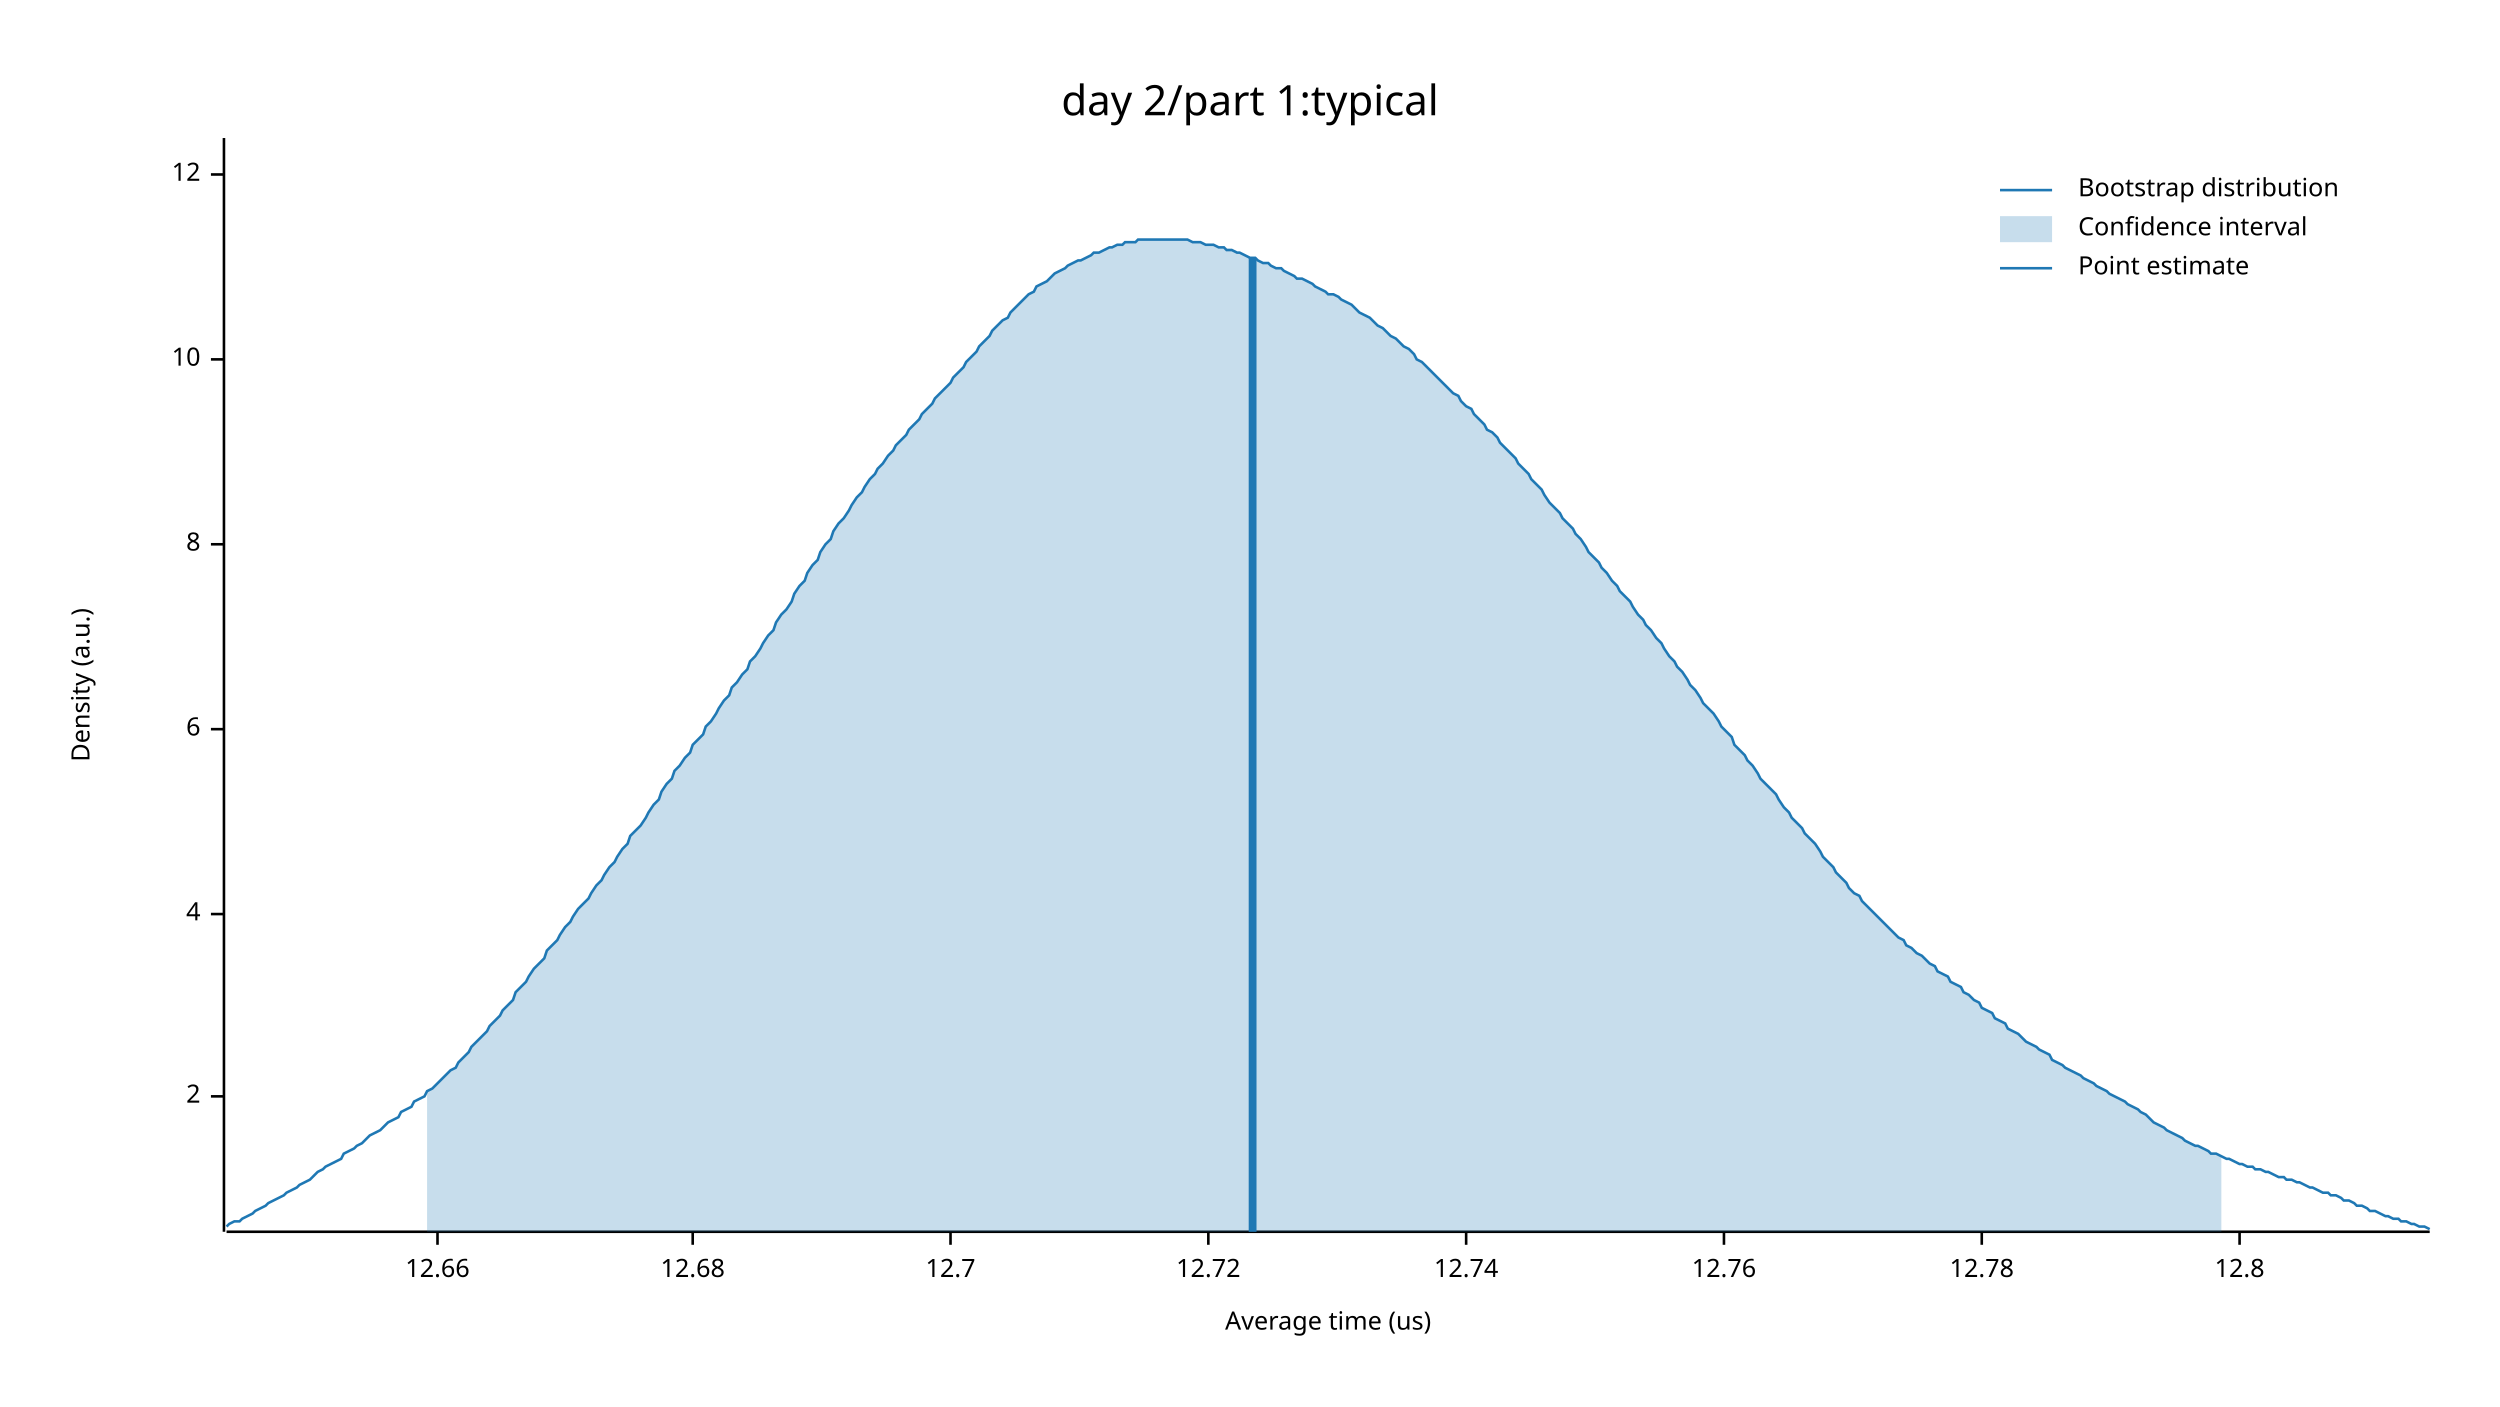
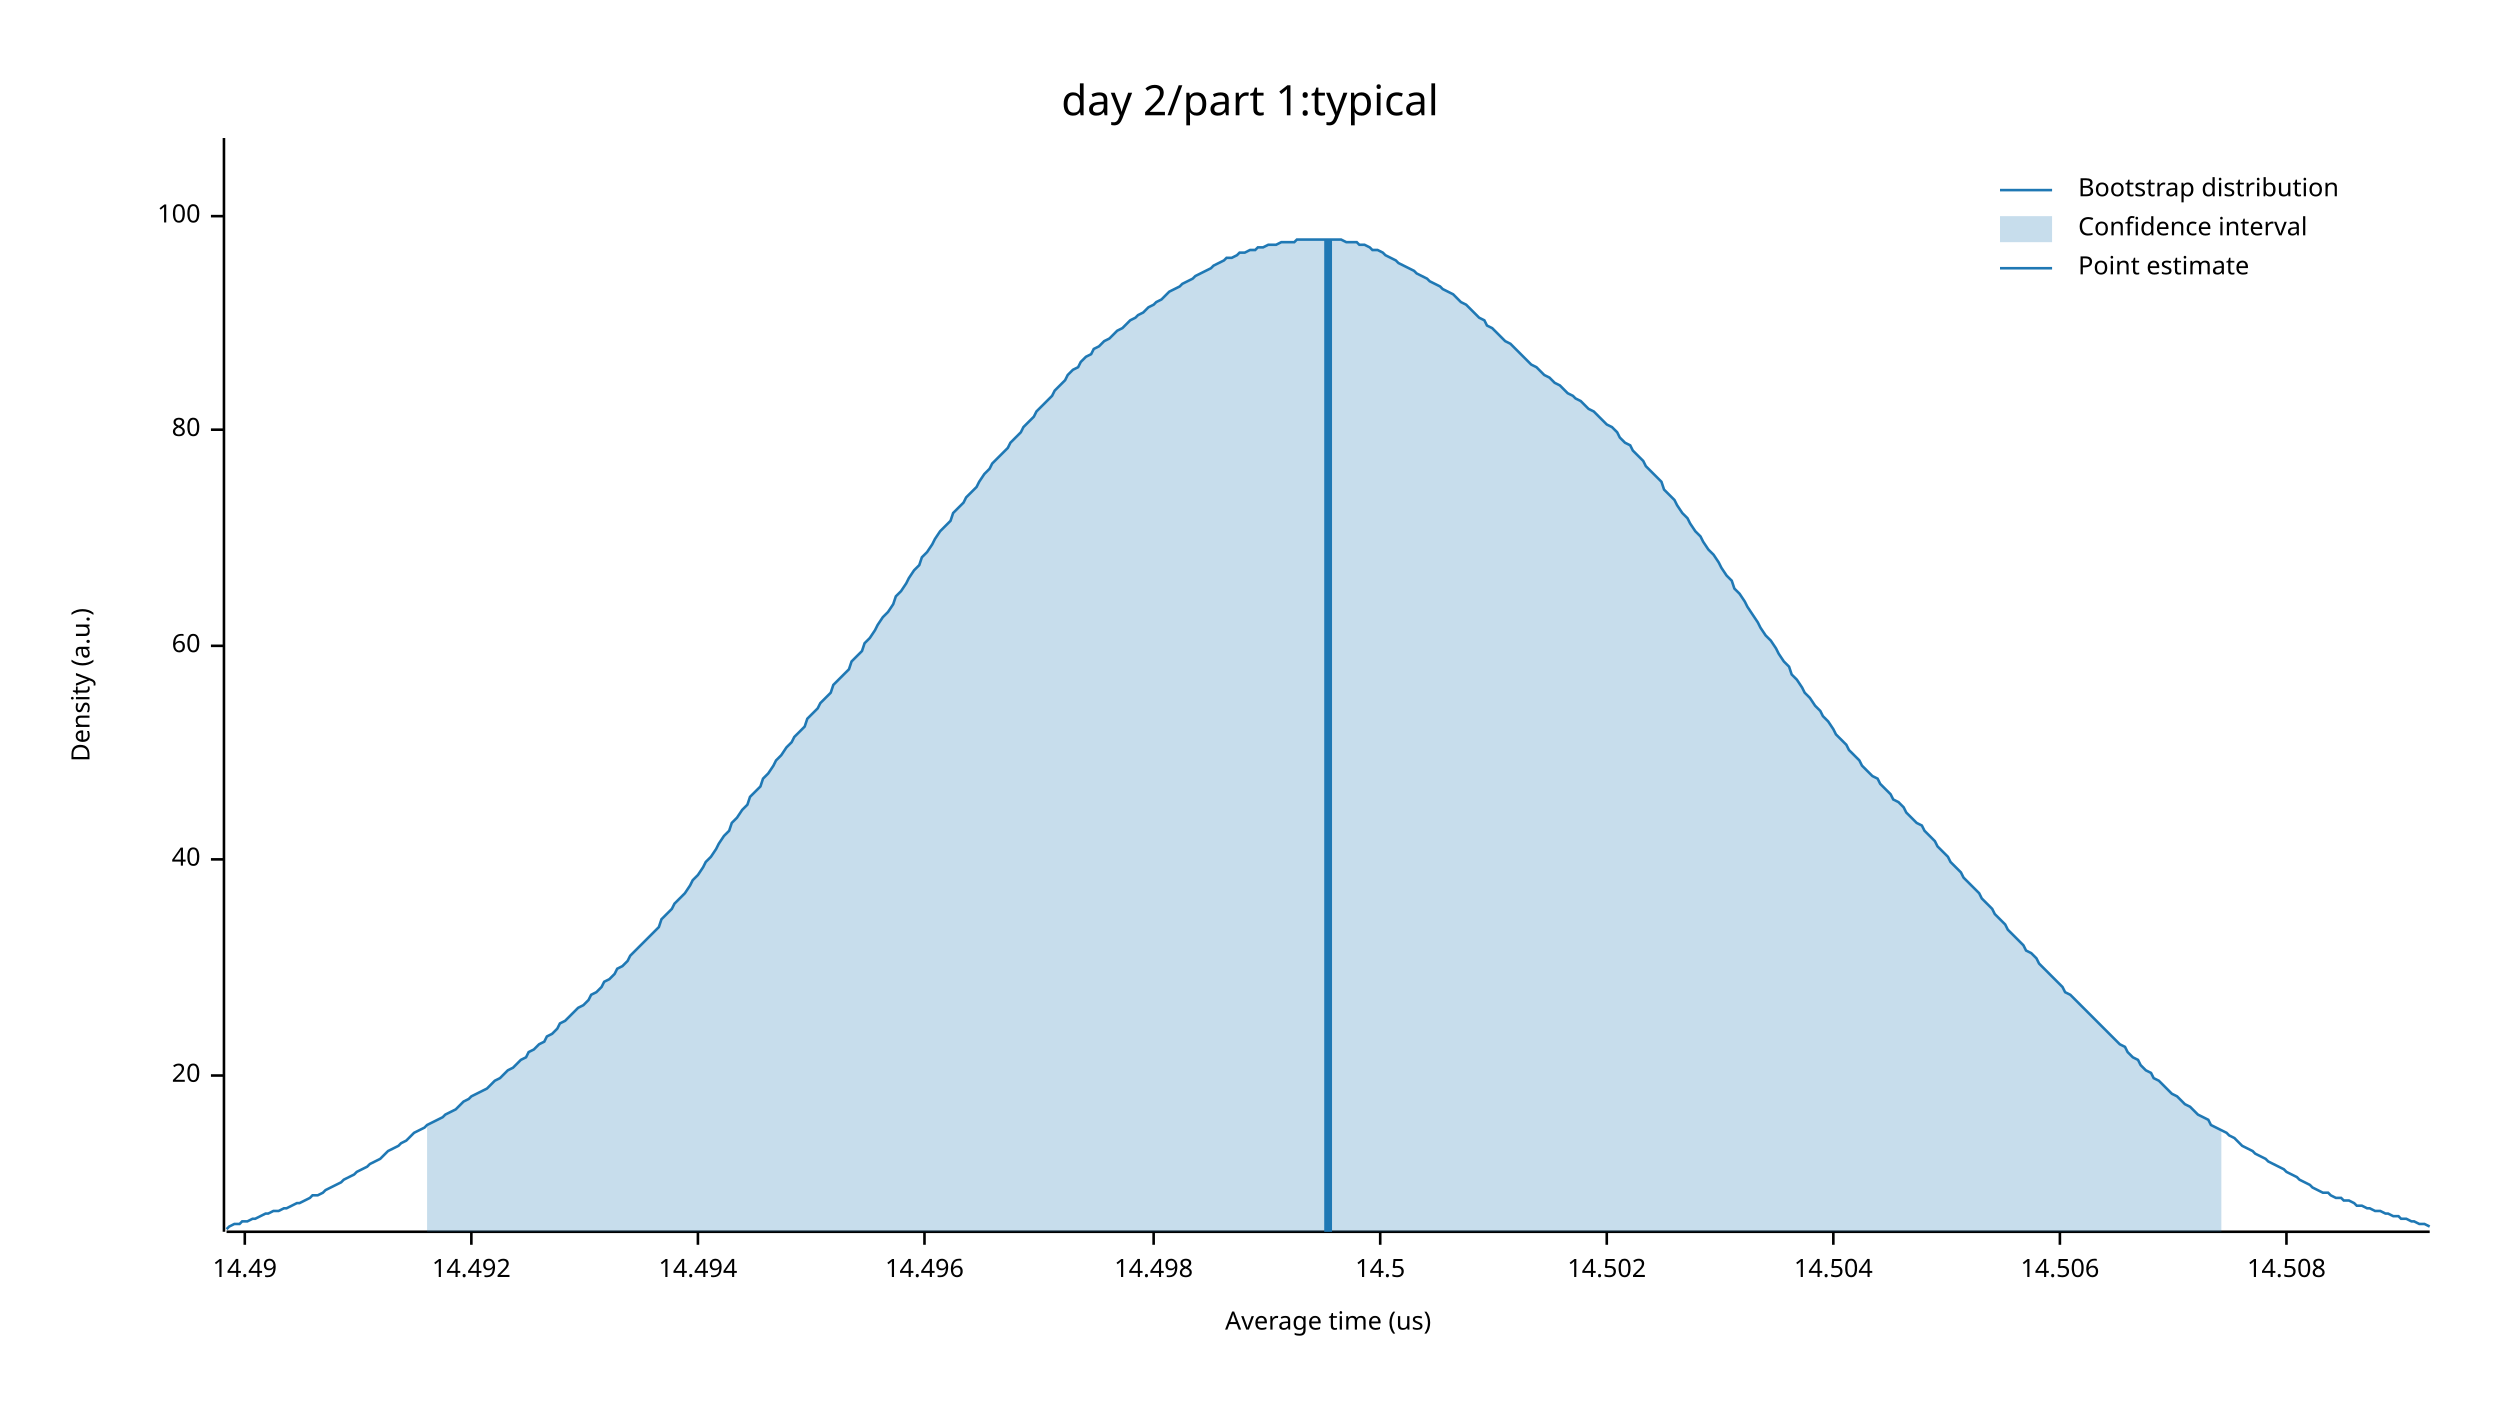
<svg xmlns="http://www.w3.org/2000/svg" width="960" height="540" viewBox="0 0 960 540">
  <text x="480" y="32" dy="0.76em" text-anchor="middle" font-family="sans-serif" font-size="16.129" opacity="1" fill="#000000">
day 2/part 1:typical
</text>
  <text x="27" y="263" dy="0.76em" text-anchor="middle" font-family="sans-serif" font-size="9.677" opacity="1" fill="#000000" transform="rotate(270, 27, 263)">
Density (a.u.)
</text>
  <text x="510" y="513" dy="-0.5ex" text-anchor="middle" font-family="sans-serif" font-size="9.677" opacity="1" fill="#000000">
Average time (us)
</text>
  <polyline fill="none" opacity="1" stroke="#000000" stroke-width="1" points="86,53 86,473 " />
-   <text x="77" y="421" dy="0.5ex" text-anchor="end" font-family="sans-serif" font-size="9.677" opacity="1" fill="#000000">
- 2
+   <text x="77" y="413" dy="0.5ex" text-anchor="end" font-family="sans-serif" font-size="9.677" opacity="1" fill="#000000">
+ 20
</text>
-   <polyline fill="none" opacity="1" stroke="#000000" stroke-width="1" points="81,421 86,421 " />
-   <text x="77" y="351" dy="0.5ex" text-anchor="end" font-family="sans-serif" font-size="9.677" opacity="1" fill="#000000">
- 4
+   <polyline fill="none" opacity="1" stroke="#000000" stroke-width="1" points="81,413 86,413 " />
+   <text x="77" y="330" dy="0.5ex" text-anchor="end" font-family="sans-serif" font-size="9.677" opacity="1" fill="#000000">
+ 40
</text>
-   <polyline fill="none" opacity="1" stroke="#000000" stroke-width="1" points="81,351 86,351 " />
-   <text x="77" y="280" dy="0.5ex" text-anchor="end" font-family="sans-serif" font-size="9.677" opacity="1" fill="#000000">
- 6
+   <polyline fill="none" opacity="1" stroke="#000000" stroke-width="1" points="81,330 86,330 " />
+   <text x="77" y="248" dy="0.5ex" text-anchor="end" font-family="sans-serif" font-size="9.677" opacity="1" fill="#000000">
+ 60
</text>
-   <polyline fill="none" opacity="1" stroke="#000000" stroke-width="1" points="81,280 86,280 " />
-   <text x="77" y="209" dy="0.5ex" text-anchor="end" font-family="sans-serif" font-size="9.677" opacity="1" fill="#000000">
- 8
+   <polyline fill="none" opacity="1" stroke="#000000" stroke-width="1" points="81,248 86,248 " />
+   <text x="77" y="165" dy="0.5ex" text-anchor="end" font-family="sans-serif" font-size="9.677" opacity="1" fill="#000000">
+ 80
</text>
-   <polyline fill="none" opacity="1" stroke="#000000" stroke-width="1" points="81,209 86,209 " />
-   <text x="77" y="138" dy="0.5ex" text-anchor="end" font-family="sans-serif" font-size="9.677" opacity="1" fill="#000000">
- 10
+   <polyline fill="none" opacity="1" stroke="#000000" stroke-width="1" points="81,165 86,165 " />
+   <text x="77" y="83" dy="0.5ex" text-anchor="end" font-family="sans-serif" font-size="9.677" opacity="1" fill="#000000">
+ 100
</text>
-   <polyline fill="none" opacity="1" stroke="#000000" stroke-width="1" points="81,138 86,138 " />
-   <text x="77" y="67" dy="0.5ex" text-anchor="end" font-family="sans-serif" font-size="9.677" opacity="1" fill="#000000">
- 12
+   <polyline fill="none" opacity="1" stroke="#000000" stroke-width="1" points="81,83 86,83 " />
+   <polyline fill="none" opacity="1" stroke="#000000" stroke-width="1" points="87,473 933,473 " />
+   <text x="94" y="483" dy="0.76em" text-anchor="middle" font-family="sans-serif" font-size="9.677" opacity="1" fill="#000000">
+ 14.49
</text>
-   <polyline fill="none" opacity="1" stroke="#000000" stroke-width="1" points="81,67 86,67 " />
-   <polyline fill="none" opacity="1" stroke="#000000" stroke-width="1" points="87,473 933,473 " />
-   <text x="168" y="483" dy="0.76em" text-anchor="middle" font-family="sans-serif" font-size="9.677" opacity="1" fill="#000000">
- 12.66
+   <polyline fill="none" opacity="1" stroke="#000000" stroke-width="1" points="94,473 94,478 " />
+   <text x="181" y="483" dy="0.76em" text-anchor="middle" font-family="sans-serif" font-size="9.677" opacity="1" fill="#000000">
+ 14.492
</text>
-   <polyline fill="none" opacity="1" stroke="#000000" stroke-width="1" points="168,473 168,478 " />
-   <text x="266" y="483" dy="0.76em" text-anchor="middle" font-family="sans-serif" font-size="9.677" opacity="1" fill="#000000">
- 12.68
+   <polyline fill="none" opacity="1" stroke="#000000" stroke-width="1" points="181,473 181,478 " />
+   <text x="268" y="483" dy="0.76em" text-anchor="middle" font-family="sans-serif" font-size="9.677" opacity="1" fill="#000000">
+ 14.494
</text>
-   <polyline fill="none" opacity="1" stroke="#000000" stroke-width="1" points="266,473 266,478 " />
-   <text x="365" y="483" dy="0.76em" text-anchor="middle" font-family="sans-serif" font-size="9.677" opacity="1" fill="#000000">
- 12.7
+   <polyline fill="none" opacity="1" stroke="#000000" stroke-width="1" points="268,473 268,478 " />
+   <text x="355" y="483" dy="0.76em" text-anchor="middle" font-family="sans-serif" font-size="9.677" opacity="1" fill="#000000">
+ 14.496
</text>
-   <polyline fill="none" opacity="1" stroke="#000000" stroke-width="1" points="365,473 365,478 " />
-   <text x="464" y="483" dy="0.76em" text-anchor="middle" font-family="sans-serif" font-size="9.677" opacity="1" fill="#000000">
- 12.72
+   <polyline fill="none" opacity="1" stroke="#000000" stroke-width="1" points="355,473 355,478 " />
+   <text x="443" y="483" dy="0.76em" text-anchor="middle" font-family="sans-serif" font-size="9.677" opacity="1" fill="#000000">
+ 14.498
</text>
-   <polyline fill="none" opacity="1" stroke="#000000" stroke-width="1" points="464,473 464,478 " />
-   <text x="563" y="483" dy="0.76em" text-anchor="middle" font-family="sans-serif" font-size="9.677" opacity="1" fill="#000000">
- 12.74
+   <polyline fill="none" opacity="1" stroke="#000000" stroke-width="1" points="443,473 443,478 " />
+   <text x="530" y="483" dy="0.76em" text-anchor="middle" font-family="sans-serif" font-size="9.677" opacity="1" fill="#000000">
+ 14.5
</text>
-   <polyline fill="none" opacity="1" stroke="#000000" stroke-width="1" points="563,473 563,478 " />
-   <text x="662" y="483" dy="0.76em" text-anchor="middle" font-family="sans-serif" font-size="9.677" opacity="1" fill="#000000">
- 12.76
+   <polyline fill="none" opacity="1" stroke="#000000" stroke-width="1" points="530,473 530,478 " />
+   <text x="617" y="483" dy="0.76em" text-anchor="middle" font-family="sans-serif" font-size="9.677" opacity="1" fill="#000000">
+ 14.502
</text>
-   <polyline fill="none" opacity="1" stroke="#000000" stroke-width="1" points="662,473 662,478 " />
-   <text x="761" y="483" dy="0.76em" text-anchor="middle" font-family="sans-serif" font-size="9.677" opacity="1" fill="#000000">
- 12.78
+   <polyline fill="none" opacity="1" stroke="#000000" stroke-width="1" points="617,473 617,478 " />
+   <text x="704" y="483" dy="0.76em" text-anchor="middle" font-family="sans-serif" font-size="9.677" opacity="1" fill="#000000">
+ 14.504
</text>
-   <polyline fill="none" opacity="1" stroke="#000000" stroke-width="1" points="761,473 761,478 " />
-   <text x="860" y="483" dy="0.76em" text-anchor="middle" font-family="sans-serif" font-size="9.677" opacity="1" fill="#000000">
- 12.8
+   <polyline fill="none" opacity="1" stroke="#000000" stroke-width="1" points="704,473 704,478 " />
+   <text x="791" y="483" dy="0.76em" text-anchor="middle" font-family="sans-serif" font-size="9.677" opacity="1" fill="#000000">
+ 14.506
</text>
-   <polyline fill="none" opacity="1" stroke="#000000" stroke-width="1" points="860,473 860,478 " />
-   <polyline fill="none" opacity="1" stroke="#1F78B4" stroke-width="1" points="87,471 88,470 90,469 92,469 93,468 95,467 97,466 98,465 100,464 102,463 103,462 105,461 107,460 109,459 110,458 112,457 114,456 115,455 117,454 119,453 120,452 122,450 124,449 125,448 127,447 129,446 131,445 132,443 134,442 136,441 137,440 139,439 141,437 142,436 144,435 146,434 148,432 149,431 151,430 153,429 154,427 156,426 158,425 159,423 161,422 163,421 164,419 166,418 168,416 170,414 171,413 173,411 175,410 176,408 178,406 180,404 181,402 183,400 185,398 187,396 188,394 190,392 192,390 193,388 195,386 197,384 198,381 200,379 202,377 203,375 205,372 207,370 209,368 210,365 212,363 214,361 215,359 217,356 219,354 220,352 222,349 224,347 226,345 227,343 229,340 231,338 232,336 234,333 236,331 237,329 239,326 241,324 242,321 244,319 246,317 248,314 249,312 251,309 253,307 254,304 256,301 258,299 259,296 261,294 263,291 265,289 266,286 268,284 270,282 271,279 273,277 275,274 276,272 278,269 280,267 281,264 283,262 285,259 287,257 288,254 290,252 292,249 293,247 295,244 297,242 298,239 300,236 302,234 304,231 305,228 307,225 309,223 310,220 312,217 314,215 315,212 317,209 319,207 320,204 322,201 324,199 326,196 327,194 329,191 331,189 332,187 334,184 336,182 337,180 339,178 341,175 343,173 344,171 346,169 348,167 349,165 351,163 353,161 354,159 356,157 358,155 359,153 361,151 363,149 365,147 366,145 368,143 370,141 371,139 373,137 375,135 376,133 378,131 380,129 381,127 383,125 385,123 387,122 388,120 390,118 392,116 393,115 395,113 397,112 398,110 400,109 402,108 404,106 405,105 407,104 409,103 410,102 412,101 414,100 415,100 417,99 419,98 420,97 422,97 424,96 426,95 427,95 429,94 431,94 432,93 434,93 436,93 437,92 439,92 441,92 443,92 444,92 446,92 448,92 449,92 451,92 453,92 454,92 456,92 458,93 459,93 461,93 463,94 465,94 466,94 468,95 470,95 471,96 473,96 475,97 476,97 478,98 480,99 482,99 483,100 485,101 487,101 488,102 490,103 492,103 493,104 495,105 497,106 498,107 500,107 502,108 504,109 505,110 507,111 509,112 510,113 512,113 514,114 515,115 517,116 519,117 521,119 522,120 524,121 526,122 527,123 529,125 531,126 532,127 534,129 536,130 537,131 539,133 541,134 543,136 544,138 546,139 548,141 549,142 551,144 553,146 554,147 556,149 558,151 560,152 561,154 563,156 565,157 566,159 568,161 570,163 571,165 573,166 575,168 576,170 578,172 580,174 582,176 583,178 585,180 587,182 588,184 590,186 592,188 593,190 595,193 597,195 599,197 600,199 602,201 604,203 605,205 607,207 609,210 610,212 612,214 614,216 615,218 617,220 619,223 621,225 622,227 624,229 626,231 627,233 629,236 631,238 632,240 634,242 636,245 638,247 639,249 641,252 643,254 644,256 646,258 648,261 649,263 651,265 653,268 654,270 656,272 658,274 660,277 661,279 663,281 665,283 666,286 668,288 670,290 671,292 673,294 675,297 676,299 678,301 680,303 682,305 683,307 685,310 687,312 688,314 690,316 692,318 693,320 695,322 697,324 699,327 700,329 702,331 704,333 705,335 707,337 709,339 710,341 712,343 714,344 715,346 717,348 719,350 721,352 722,353 724,355 726,357 727,358 729,360 731,361 732,363 734,364 736,366 738,367 739,368 741,370 743,371 744,373 746,374 748,375 749,377 751,378 753,379 754,381 756,382 758,384 760,385 761,387 763,388 765,389 766,391 768,392 770,393 771,395 773,396 775,397 777,399 778,400 780,401 782,402 783,403 785,404 787,405 788,407 790,408 792,409 793,410 795,411 797,412 799,413 800,414 802,415 804,416 805,417 807,418 809,419 810,420 812,421 814,422 816,423 817,424 819,425 821,426 822,427 824,428 826,430 827,431 829,432 831,433 832,434 834,435 836,436 838,437 839,438 841,439 843,440 844,440 846,441 848,442 849,443 851,443 853,444 855,445 856,445 858,446 860,447 861,447 863,448 865,448 866,449 868,449 870,450 871,450 873,451 875,452 877,452 878,453 880,453 882,454 883,454 885,455 887,456 888,456 890,457 892,458 894,458 895,459 897,459 899,460 900,461 902,461 904,462 905,463 907,463 909,464 910,465 912,465 914,466 916,467 917,467 919,468 921,468 922,469 924,469 926,470 927,470 929,471 931,471 933,472 " />
-   <polygon opacity="0.25" fill="#1F78B4" points="164,419 166,418 168,416 170,414 171,413 173,411 175,410 176,408 178,406 180,404 181,402 183,400 185,398 187,396 188,394 190,392 192,390 193,388 195,386 197,384 198,381 200,379 202,377 203,375 205,372 207,370 209,368 210,365 212,363 214,361 215,359 217,356 219,354 220,352 222,349 224,347 226,345 227,343 229,340 231,338 232,336 234,333 236,331 237,329 239,326 241,324 242,321 244,319 246,317 248,314 249,312 251,309 253,307 254,304 256,301 258,299 259,296 261,294 263,291 265,289 266,286 268,284 270,282 271,279 273,277 275,274 276,272 278,269 280,267 281,264 283,262 285,259 287,257 288,254 290,252 292,249 293,247 295,244 297,242 298,239 300,236 302,234 304,231 305,228 307,225 309,223 310,220 312,217 314,215 315,212 317,209 319,207 320,204 322,201 324,199 326,196 327,194 329,191 331,189 332,187 334,184 336,182 337,180 339,178 341,175 343,173 344,171 346,169 348,167 349,165 351,163 353,161 354,159 356,157 358,155 359,153 361,151 363,149 365,147 366,145 368,143 370,141 371,139 373,137 375,135 376,133 378,131 380,129 381,127 383,125 385,123 387,122 388,120 390,118 392,116 393,115 395,113 397,112 398,110 400,109 402,108 404,106 405,105 407,104 409,103 410,102 412,101 414,100 415,100 417,99 419,98 420,97 422,97 424,96 426,95 427,95 429,94 431,94 432,93 434,93 436,93 437,92 439,92 441,92 443,92 444,92 446,92 448,92 449,92 451,92 453,92 454,92 456,92 458,93 459,93 461,93 463,94 465,94 466,94 468,95 470,95 471,96 473,96 475,97 476,97 478,98 480,99 482,99 483,100 485,101 487,101 488,102 490,103 492,103 493,104 495,105 497,106 498,107 500,107 502,108 504,109 505,110 507,111 509,112 510,113 512,113 514,114 515,115 517,116 519,117 521,119 522,120 524,121 526,122 527,123 529,125 531,126 532,127 534,129 536,130 537,131 539,133 541,134 543,136 544,138 546,139 548,141 549,142 551,144 553,146 554,147 556,149 558,151 560,152 561,154 563,156 565,157 566,159 568,161 570,163 571,165 573,166 575,168 576,170 578,172 580,174 582,176 583,178 585,180 587,182 588,184 590,186 592,188 593,190 595,193 597,195 599,197 600,199 602,201 604,203 605,205 607,207 609,210 610,212 612,214 614,216 615,218 617,220 619,223 621,225 622,227 624,229 626,231 627,233 629,236 631,238 632,240 634,242 636,245 638,247 639,249 641,252 643,254 644,256 646,258 648,261 649,263 651,265 653,268 654,270 656,272 658,274 660,277 661,279 663,281 665,283 666,286 668,288 670,290 671,292 673,294 675,297 676,299 678,301 680,303 682,305 683,307 685,310 687,312 688,314 690,316 692,318 693,320 695,322 697,324 699,327 700,329 702,331 704,333 705,335 707,337 709,339 710,341 712,343 714,344 715,346 717,348 719,350 721,352 722,353 724,355 726,357 727,358 729,360 731,361 732,363 734,364 736,366 738,367 739,368 741,370 743,371 744,373 746,374 748,375 749,377 751,378 753,379 754,381 756,382 758,384 760,385 761,387 763,388 765,389 766,391 768,392 770,393 771,395 773,396 775,397 777,399 778,400 780,401 782,402 783,403 785,404 787,405 788,407 790,408 792,409 793,410 795,411 797,412 799,413 800,414 802,415 804,416 805,417 807,418 809,419 810,420 812,421 814,422 816,423 817,424 819,425 821,426 822,427 824,428 826,430 827,431 829,432 831,433 832,434 834,435 836,436 838,437 839,438 841,439 843,440 844,440 846,441 848,442 849,443 851,443 853,444 853,473 164,473 " />
-   <polyline fill="none" opacity="1" stroke="#1F78B4" stroke-width="3" points="481,473 481,99 " />
+   <polyline fill="none" opacity="1" stroke="#000000" stroke-width="1" points="791,473 791,478 " />
+   <text x="878" y="483" dy="0.76em" text-anchor="middle" font-family="sans-serif" font-size="9.677" opacity="1" fill="#000000">
+ 14.508
+ </text>
+   <polyline fill="none" opacity="1" stroke="#000000" stroke-width="1" points="878,473 878,478 " />
+   <polyline fill="none" opacity="1" stroke="#1F78B4" stroke-width="1" points="87,472 88,471 90,470 92,470 93,469 95,469 97,468 98,468 100,467 102,466 103,466 105,465 107,465 109,464 110,464 112,463 114,462 115,462 117,461 119,460 120,459 122,459 124,458 125,457 127,456 129,455 131,454 132,453 134,452 136,451 137,450 139,449 141,448 142,447 144,446 146,445 148,443 149,442 151,441 153,440 154,439 156,438 158,436 159,435 161,434 163,433 164,432 166,431 168,430 170,429 171,428 173,427 175,426 176,425 178,423 180,422 181,421 183,420 185,419 187,418 188,417 190,415 192,414 193,413 195,411 197,410 198,409 200,407 202,406 203,404 205,403 207,401 209,400 210,398 212,397 214,395 215,393 217,392 219,390 220,389 222,387 224,386 226,384 227,382 229,381 231,379 232,377 234,376 236,374 237,372 239,371 241,369 242,367 244,365 246,363 248,361 249,360 251,358 253,356 254,353 256,351 258,349 259,347 261,345 263,343 265,340 266,338 268,336 270,333 271,331 273,329 275,326 276,324 278,321 280,319 281,316 283,314 285,311 287,309 288,306 290,304 292,302 293,299 295,297 297,294 298,292 300,290 302,287 304,285 305,283 307,281 309,279 310,276 312,274 314,272 315,270 317,268 319,266 320,263 322,261 324,259 326,257 327,254 329,252 331,250 332,247 334,245 336,242 337,240 339,237 341,235 343,232 344,229 346,227 348,224 349,222 351,219 353,217 354,214 356,212 358,209 359,207 361,204 363,202 365,200 366,197 368,195 370,193 371,191 373,189 375,187 376,185 378,182 380,180 381,178 383,176 385,174 387,172 388,170 390,168 392,166 393,164 395,162 397,160 398,158 400,156 402,154 404,152 405,150 407,148 409,146 410,144 412,142 414,141 415,139 417,137 419,136 420,134 422,133 424,131 426,130 427,129 429,127 431,126 432,125 434,123 436,122 437,121 439,120 441,118 443,117 444,116 446,115 448,113 449,112 451,111 453,110 454,109 456,108 458,107 459,106 461,105 463,104 465,103 466,102 468,101 470,100 471,99 473,99 475,98 476,97 478,97 480,96 482,96 483,95 485,95 487,94 488,94 490,94 492,93 493,93 495,93 497,93 498,92 500,92 502,92 504,92 505,92 507,92 509,92 510,92 512,92 514,92 515,92 517,93 519,93 521,93 522,94 524,94 526,95 527,96 529,96 531,97 532,98 534,99 536,100 537,101 539,102 541,103 543,104 544,105 546,106 548,107 549,108 551,109 553,110 554,111 556,112 558,113 560,115 561,116 563,117 565,119 566,120 568,122 570,123 571,125 573,126 575,128 576,129 578,131 580,132 582,134 583,135 585,137 587,139 588,140 590,141 592,143 593,144 595,145 597,147 599,148 600,149 602,151 604,152 605,153 607,154 609,156 610,157 612,158 614,160 615,161 617,163 619,164 621,166 622,168 624,170 626,171 627,173 629,175 631,177 632,179 634,181 636,183 638,185 639,188 641,190 643,192 644,194 646,197 648,199 649,201 651,204 653,206 654,208 656,211 658,213 660,216 661,218 663,221 665,223 666,226 668,228 670,231 671,233 673,236 675,239 676,241 678,244 680,246 682,249 683,251 685,254 687,256 688,259 690,261 692,264 693,266 695,268 697,271 699,273 700,275 702,277 704,280 705,282 707,284 709,286 710,288 712,290 714,292 715,294 717,296 719,298 721,299 722,301 724,303 726,305 727,307 729,308 731,310 732,312 734,314 736,316 738,317 739,319 741,321 743,323 744,325 746,327 748,329 749,331 751,333 753,335 754,337 756,339 758,341 760,343 761,345 763,347 765,349 766,351 768,353 770,355 771,357 773,359 775,361 777,363 778,365 780,366 782,368 783,370 785,372 787,374 788,375 790,377 792,379 793,381 795,382 797,384 799,386 800,387 802,389 804,391 805,392 807,394 809,396 810,397 812,399 814,401 816,402 817,404 819,406 821,407 822,409 824,411 826,412 827,414 829,415 831,417 832,418 834,420 836,421 838,423 839,424 841,425 843,427 844,428 846,429 848,430 849,432 851,433 853,434 855,435 856,436 858,437 860,439 861,440 863,441 865,442 866,443 868,444 870,445 871,446 873,447 875,448 877,449 878,450 880,451 882,452 883,453 885,454 887,455 888,456 890,457 892,458 894,458 895,459 897,460 899,460 900,461 902,461 904,462 905,463 907,463 909,464 910,464 912,465 914,465 916,466 917,466 919,467 921,467 922,468 924,468 926,469 927,469 929,470 931,470 933,471 " />
+   <polygon opacity="0.25" fill="#1F78B4" points="164,432 166,431 168,430 170,429 171,428 173,427 175,426 176,425 178,423 180,422 181,421 183,420 185,419 187,418 188,417 190,415 192,414 193,413 195,411 197,410 198,409 200,407 202,406 203,404 205,403 207,401 209,400 210,398 212,397 214,395 215,393 217,392 219,390 220,389 222,387 224,386 226,384 227,382 229,381 231,379 232,377 234,376 236,374 237,372 239,371 241,369 242,367 244,365 246,363 248,361 249,360 251,358 253,356 254,353 256,351 258,349 259,347 261,345 263,343 265,340 266,338 268,336 270,333 271,331 273,329 275,326 276,324 278,321 280,319 281,316 283,314 285,311 287,309 288,306 290,304 292,302 293,299 295,297 297,294 298,292 300,290 302,287 304,285 305,283 307,281 309,279 310,276 312,274 314,272 315,270 317,268 319,266 320,263 322,261 324,259 326,257 327,254 329,252 331,250 332,247 334,245 336,242 337,240 339,237 341,235 343,232 344,229 346,227 348,224 349,222 351,219 353,217 354,214 356,212 358,209 359,207 361,204 363,202 365,200 366,197 368,195 370,193 371,191 373,189 375,187 376,185 378,182 380,180 381,178 383,176 385,174 387,172 388,170 390,168 392,166 393,164 395,162 397,160 398,158 400,156 402,154 404,152 405,150 407,148 409,146 410,144 412,142 414,141 415,139 417,137 419,136 420,134 422,133 424,131 426,130 427,129 429,127 431,126 432,125 434,123 436,122 437,121 439,120 441,118 443,117 444,116 446,115 448,113 449,112 451,111 453,110 454,109 456,108 458,107 459,106 461,105 463,104 465,103 466,102 468,101 470,100 471,99 473,99 475,98 476,97 478,97 480,96 482,96 483,95 485,95 487,94 488,94 490,94 492,93 493,93 495,93 497,93 498,92 500,92 502,92 504,92 505,92 507,92 509,92 510,92 512,92 514,92 515,92 517,93 519,93 521,93 522,94 524,94 526,95 527,96 529,96 531,97 532,98 534,99 536,100 537,101 539,102 541,103 543,104 544,105 546,106 548,107 549,108 551,109 553,110 554,111 556,112 558,113 560,115 561,116 563,117 565,119 566,120 568,122 570,123 571,125 573,126 575,128 576,129 578,131 580,132 582,134 583,135 585,137 587,139 588,140 590,141 592,143 593,144 595,145 597,147 599,148 600,149 602,151 604,152 605,153 607,154 609,156 610,157 612,158 614,160 615,161 617,163 619,164 621,166 622,168 624,170 626,171 627,173 629,175 631,177 632,179 634,181 636,183 638,185 639,188 641,190 643,192 644,194 646,197 648,199 649,201 651,204 653,206 654,208 656,211 658,213 660,216 661,218 663,221 665,223 666,226 668,228 670,231 671,233 673,236 675,239 676,241 678,244 680,246 682,249 683,251 685,254 687,256 688,259 690,261 692,264 693,266 695,268 697,271 699,273 700,275 702,277 704,280 705,282 707,284 709,286 710,288 712,290 714,292 715,294 717,296 719,298 721,299 722,301 724,303 726,305 727,307 729,308 731,310 732,312 734,314 736,316 738,317 739,319 741,321 743,323 744,325 746,327 748,329 749,331 751,333 753,335 754,337 756,339 758,341 760,343 761,345 763,347 765,349 766,351 768,353 770,355 771,357 773,359 775,361 777,363 778,365 780,366 782,368 783,370 785,372 787,374 788,375 790,377 792,379 793,381 795,382 797,384 799,386 800,387 802,389 804,391 805,392 807,394 809,396 810,397 812,399 814,401 816,402 817,404 819,406 821,407 822,409 824,411 826,412 827,414 829,415 831,417 832,418 834,420 836,421 838,423 839,424 841,425 843,427 844,428 846,429 848,430 849,432 851,433 853,434 853,473 164,473 " />
+   <polyline fill="none" opacity="1" stroke="#1F78B4" stroke-width="3" points="510,473 510,92 " />
  <text x="798" y="68" dy="0.76em" text-anchor="start" font-family="sans-serif" font-size="9.677" opacity="1" fill="#000000">
Bootstrap distribution
</text>
  <text x="798" y="83" dy="0.76em" text-anchor="start" font-family="sans-serif" font-size="9.677" opacity="1" fill="#000000">
Confidence interval
</text>
  <text x="798" y="98" dy="0.76em" text-anchor="start" font-family="sans-serif" font-size="9.677" opacity="1" fill="#000000">
Point estimate
</text>
  <polyline fill="none" opacity="1" stroke="#1F78B4" stroke-width="1" points="768,73 788,73 " />
  <rect x="768" y="83" width="20" height="10" opacity="0.25" fill="#1F78B4" stroke="none" />
  <polyline fill="none" opacity="1" stroke="#1F78B4" stroke-width="1" points="768,103 788,103 " />
</svg>
